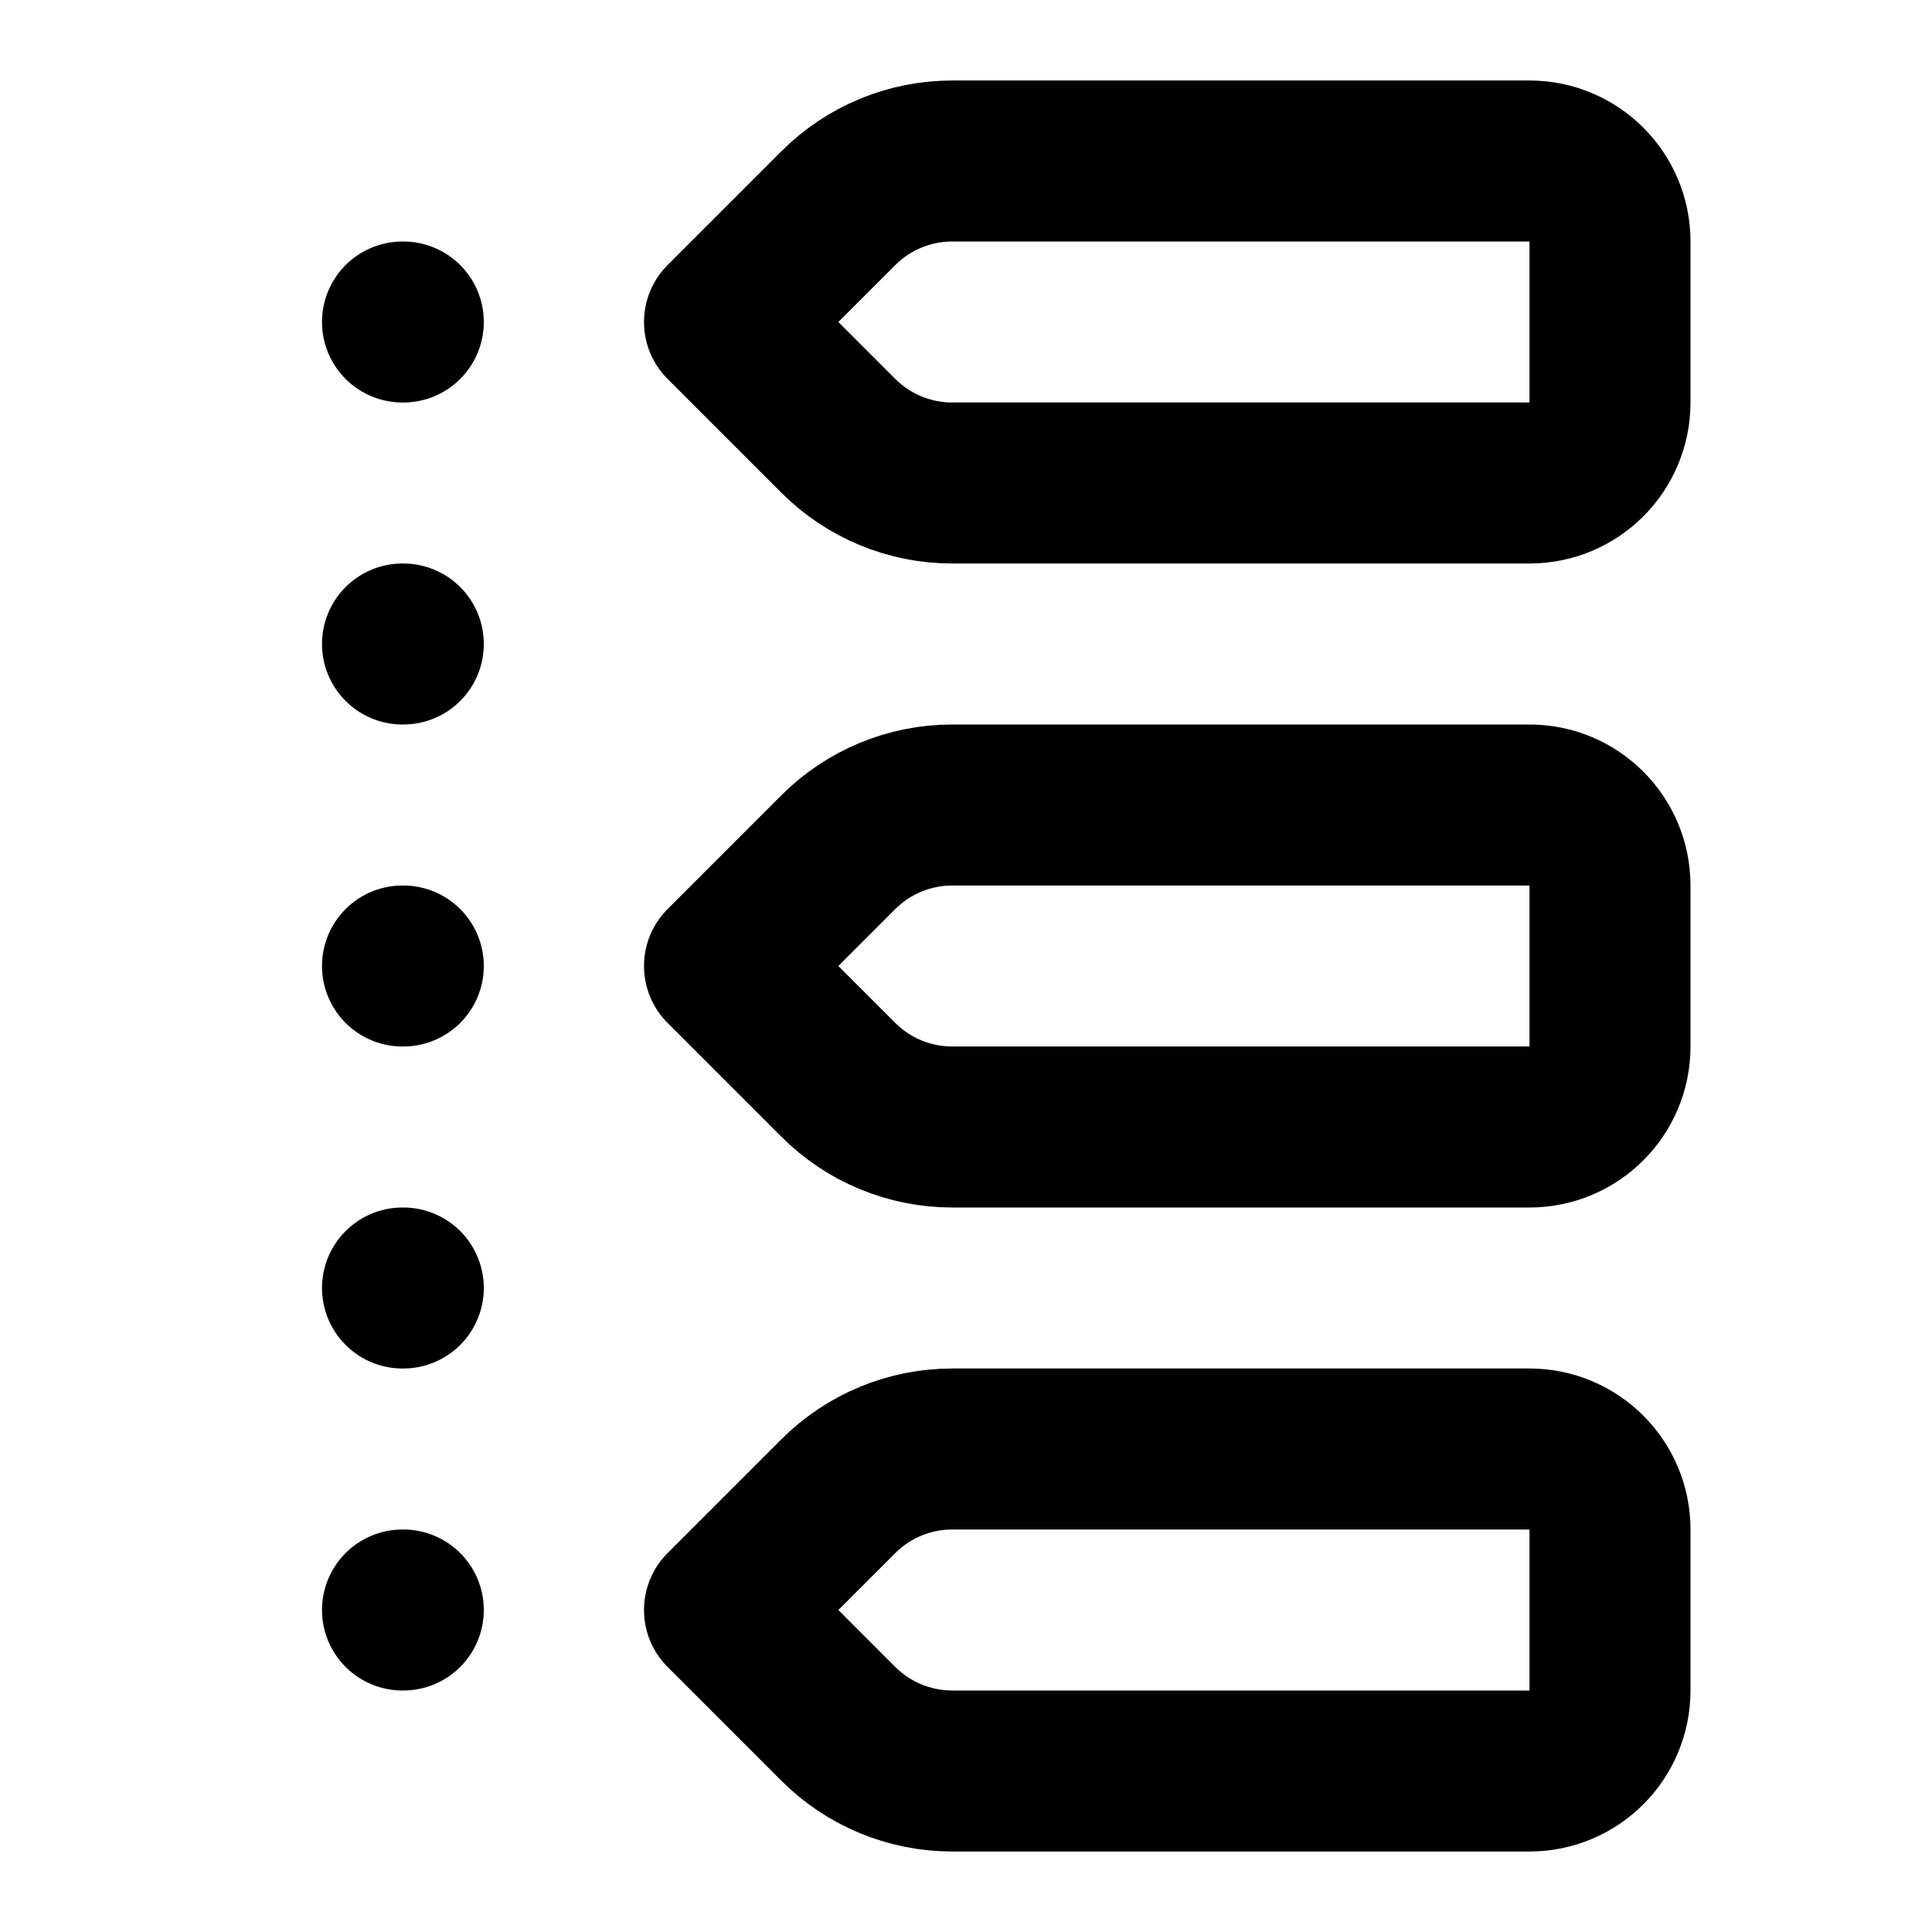
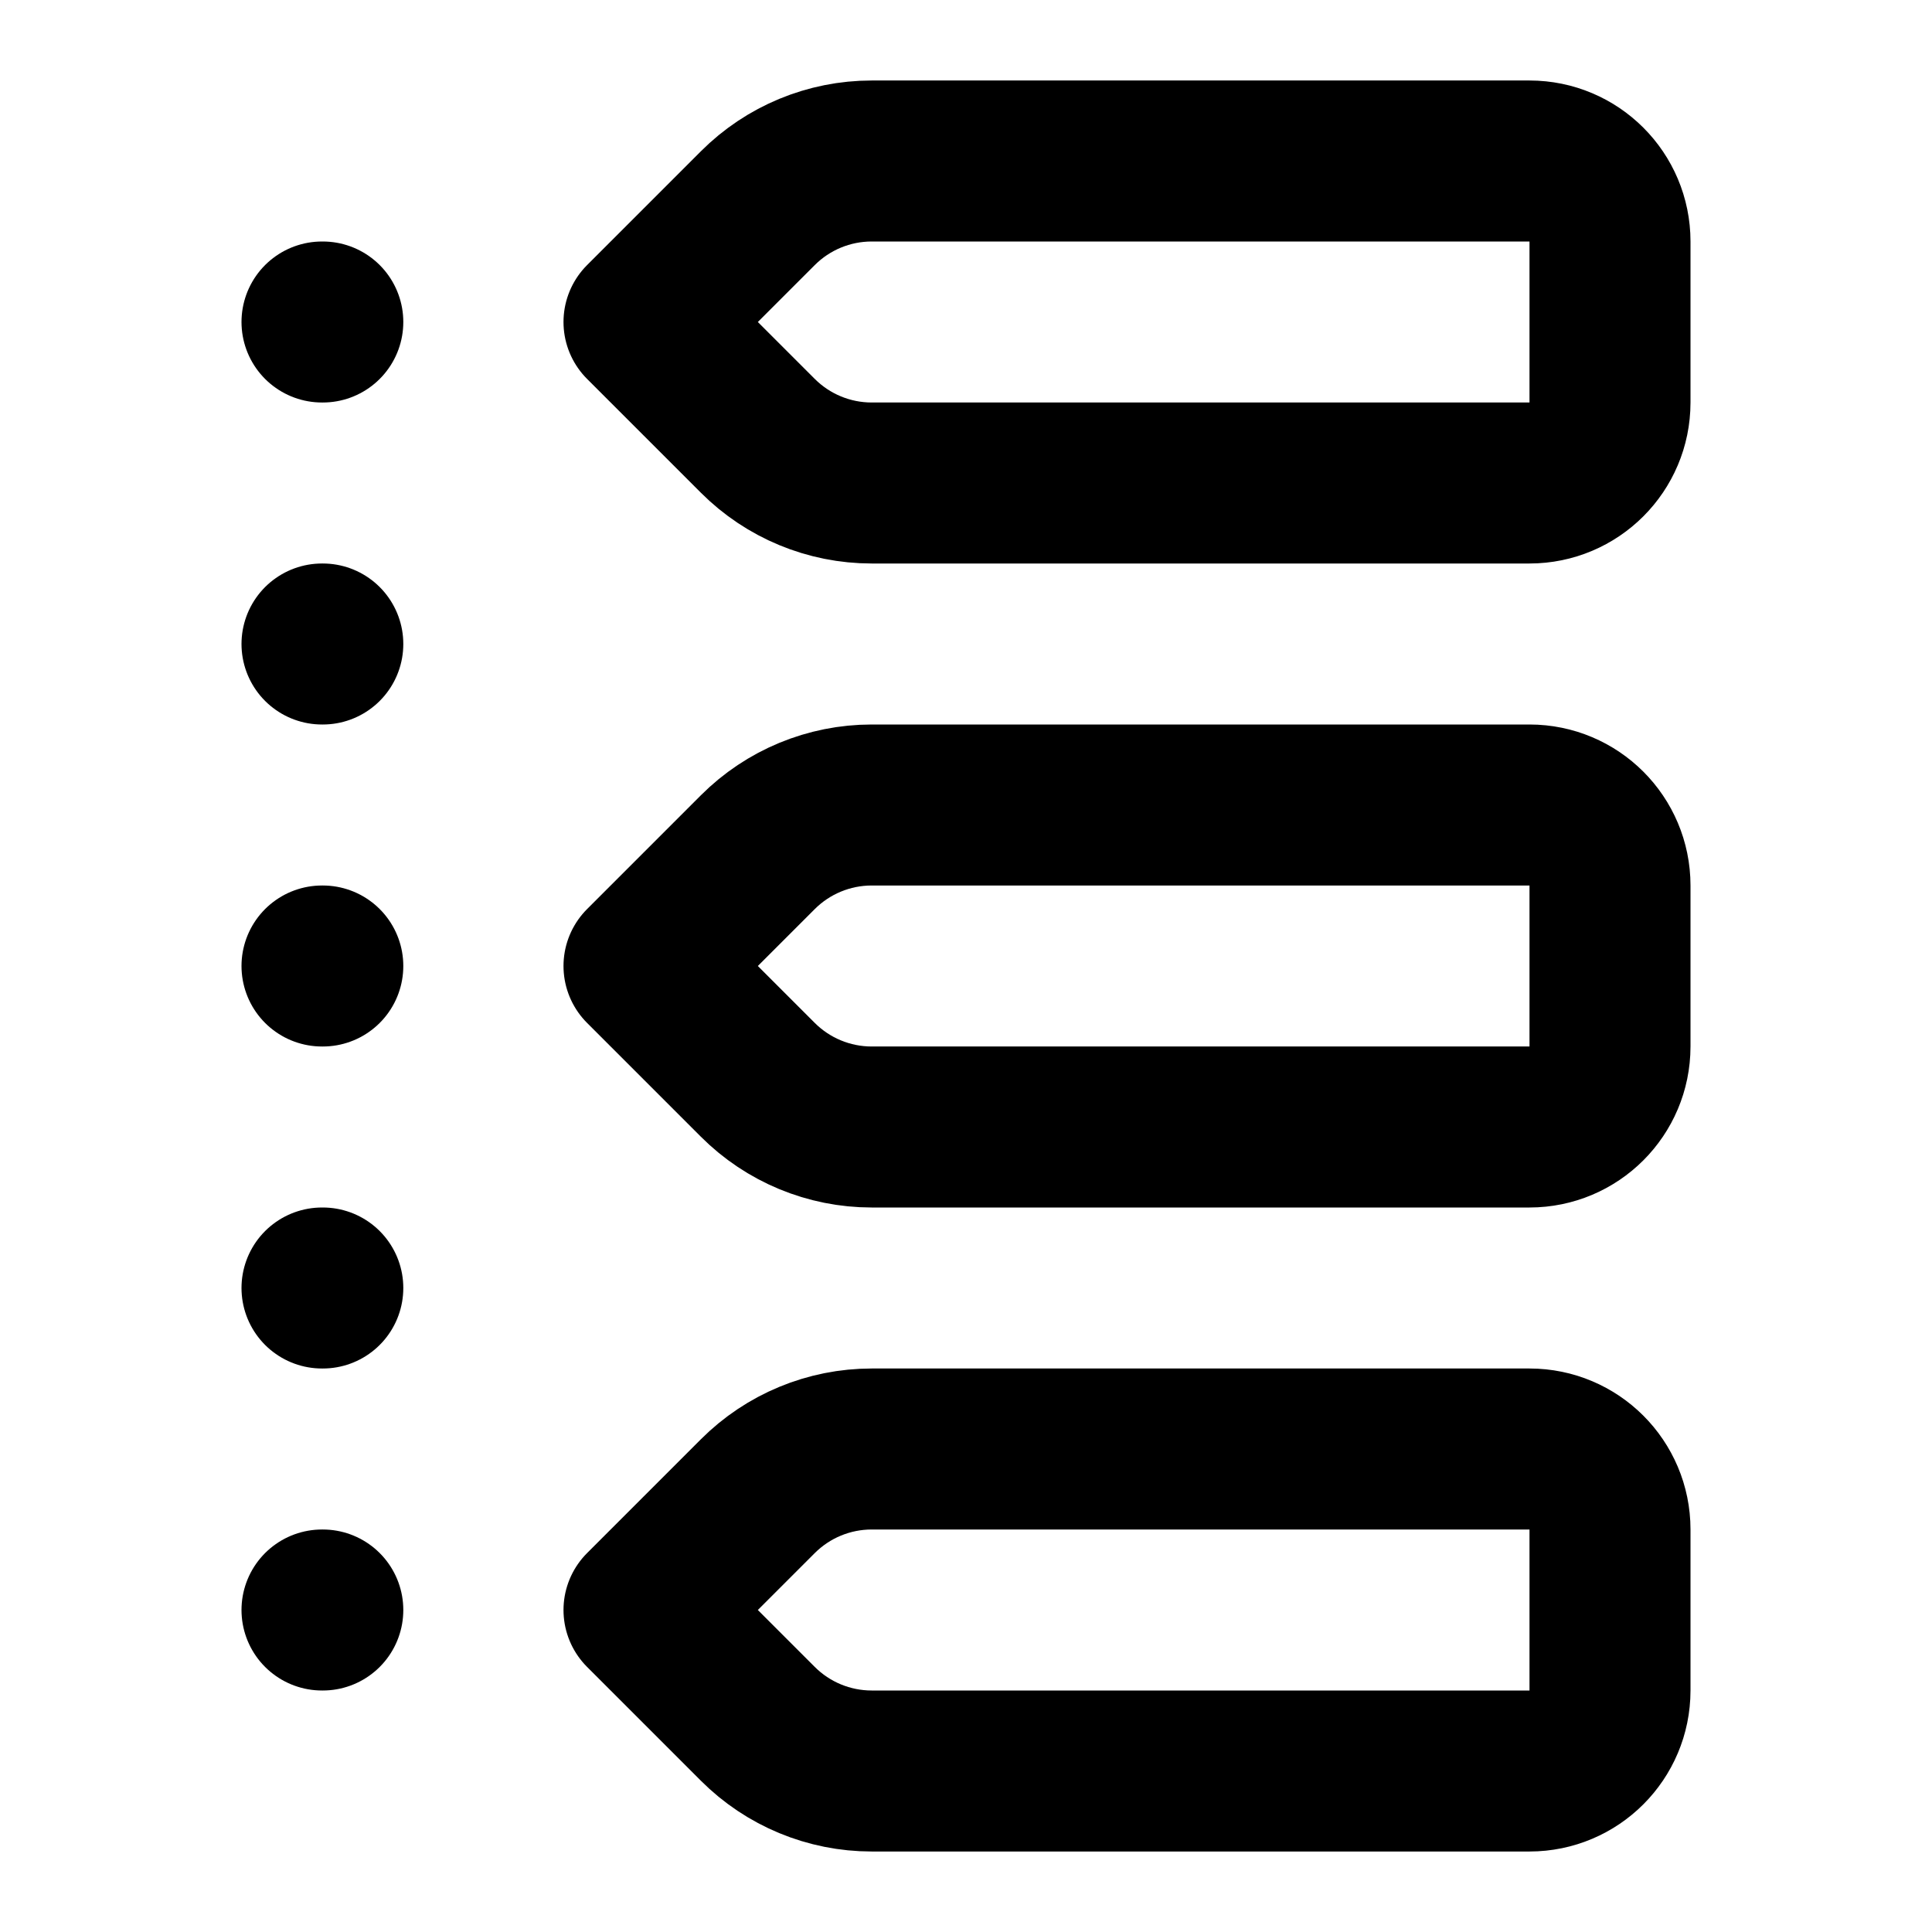
<svg xmlns="http://www.w3.org/2000/svg" width="24" height="24" viewBox="0 0 24 24" fill="none" stroke="currentColor" stroke-width="2" stroke-linecap="round" stroke-linejoin="round">
-   <path d="M10.414 13.414a2 2 0 0 0 1.414.586H19a1 1 0 0 0 1-1v-2a1 1 0 0 0-1-1h-7.172a2 2 0 0 0-1.414.586L9 12z" />
-   <path d="M10.414 21.414a2 2 0 0 0 1.414.586H19a1 1 0 0 0 1-1v-2a1 1 0 0 0-1-1h-7.172a2 2 0 0 0-1.414.586L9 20z" />
-   <path d="M10.414 5.414A2 2 0 0 0 11.828 6H19a1 1 0 0 0 1-1V3a1 1 0 0 0-1-1h-7.172a2 2 0 0 0-1.414.586L9 4z" />
-   <path d="M5 12h.01" />
-   <path d="M5 16h.01" />
-   <path d="M5 20h.01" />
-   <path d="M5 4h.01" />
-   <path d="M5 8h.01" />
+   <path d="M4 12h.01" />
+   <path d="M4 16h.01" />
+   <path d="M4 20h.01" />
+   <path d="M4 4h.01" />
+   <path d="M4 8h.01" />
+   <path d="M9.414 13.414a2 2 0 0 0 1.414.586H19a1 1 0 0 0 1-1v-2a1 1 0 0 0-1-1h-8.172a2 2 0 0 0-1.414.586L8 12z" />
+   <path d="M9.414 21.414a2 2 0 0 0 1.414.586H19a1 1 0 0 0 1-1v-2a1 1 0 0 0-1-1h-8.172a2 2 0 0 0-1.414.586L8 20z" />
+   <path d="M9.414 5.414A2 2 0 0 0 10.828 6H19a1 1 0 0 0 1-1V3a1 1 0 0 0-1-1h-8.172a2 2 0 0 0-1.414.586L8 4z" />
</svg>
